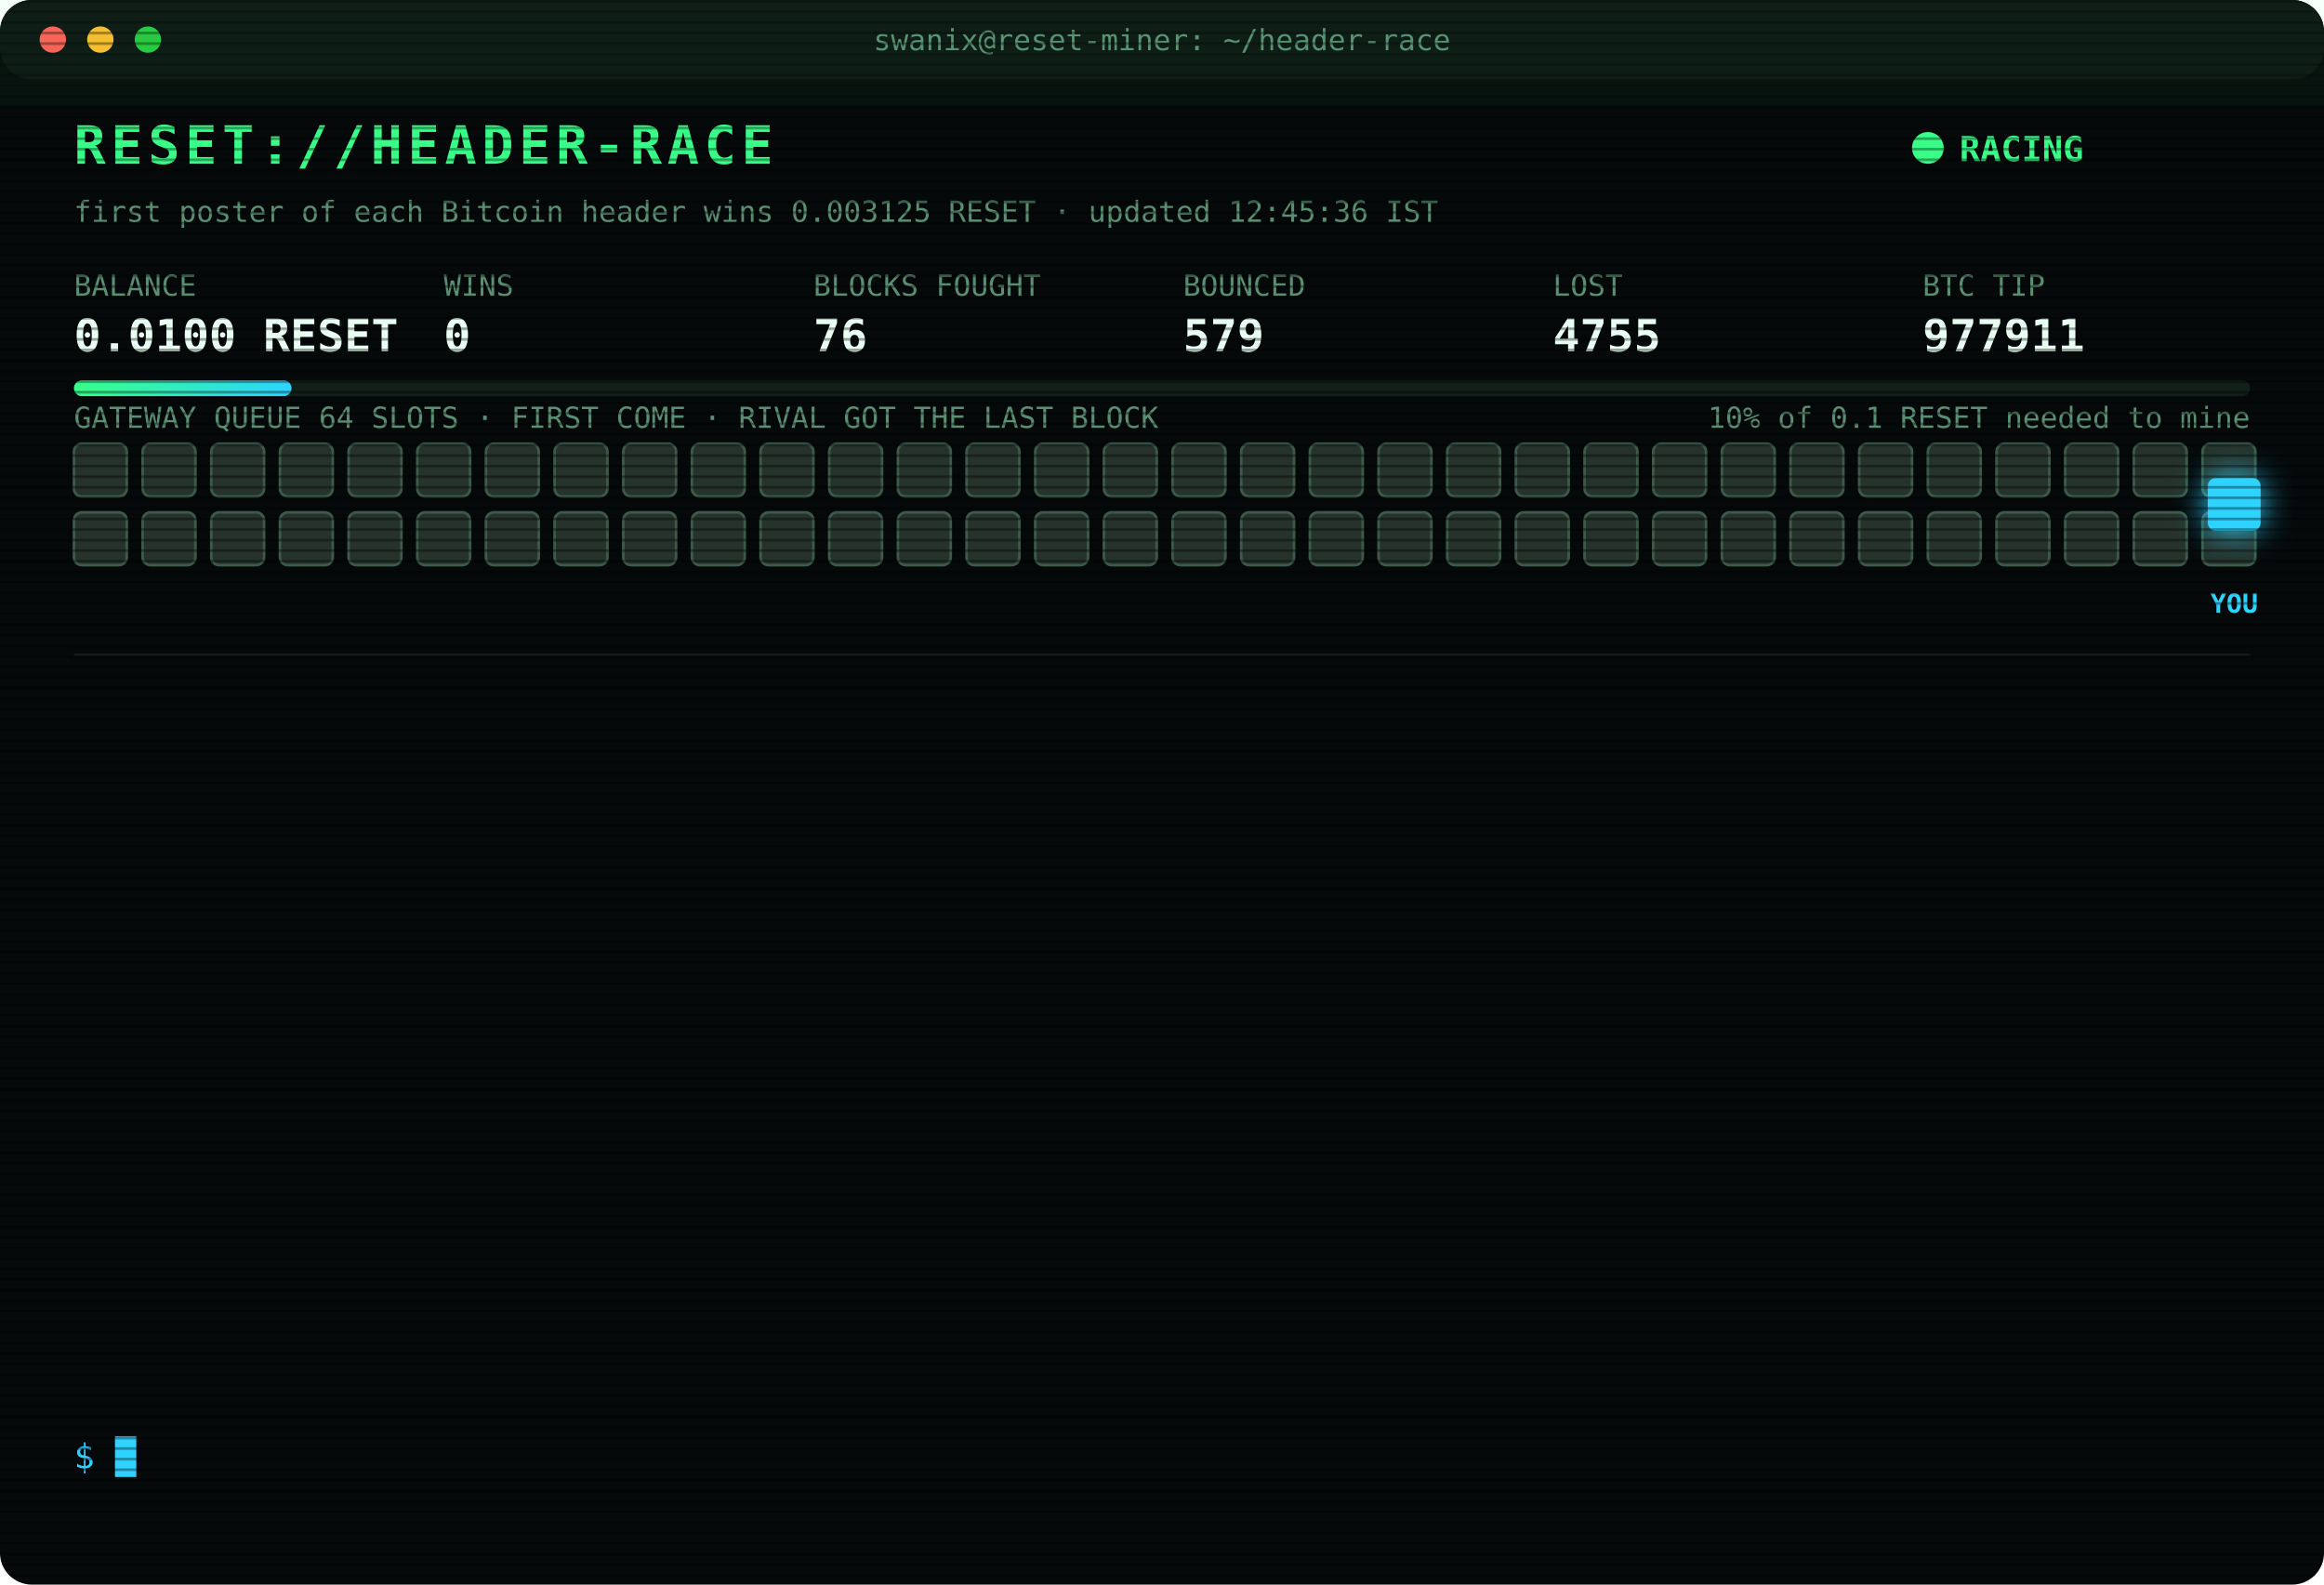
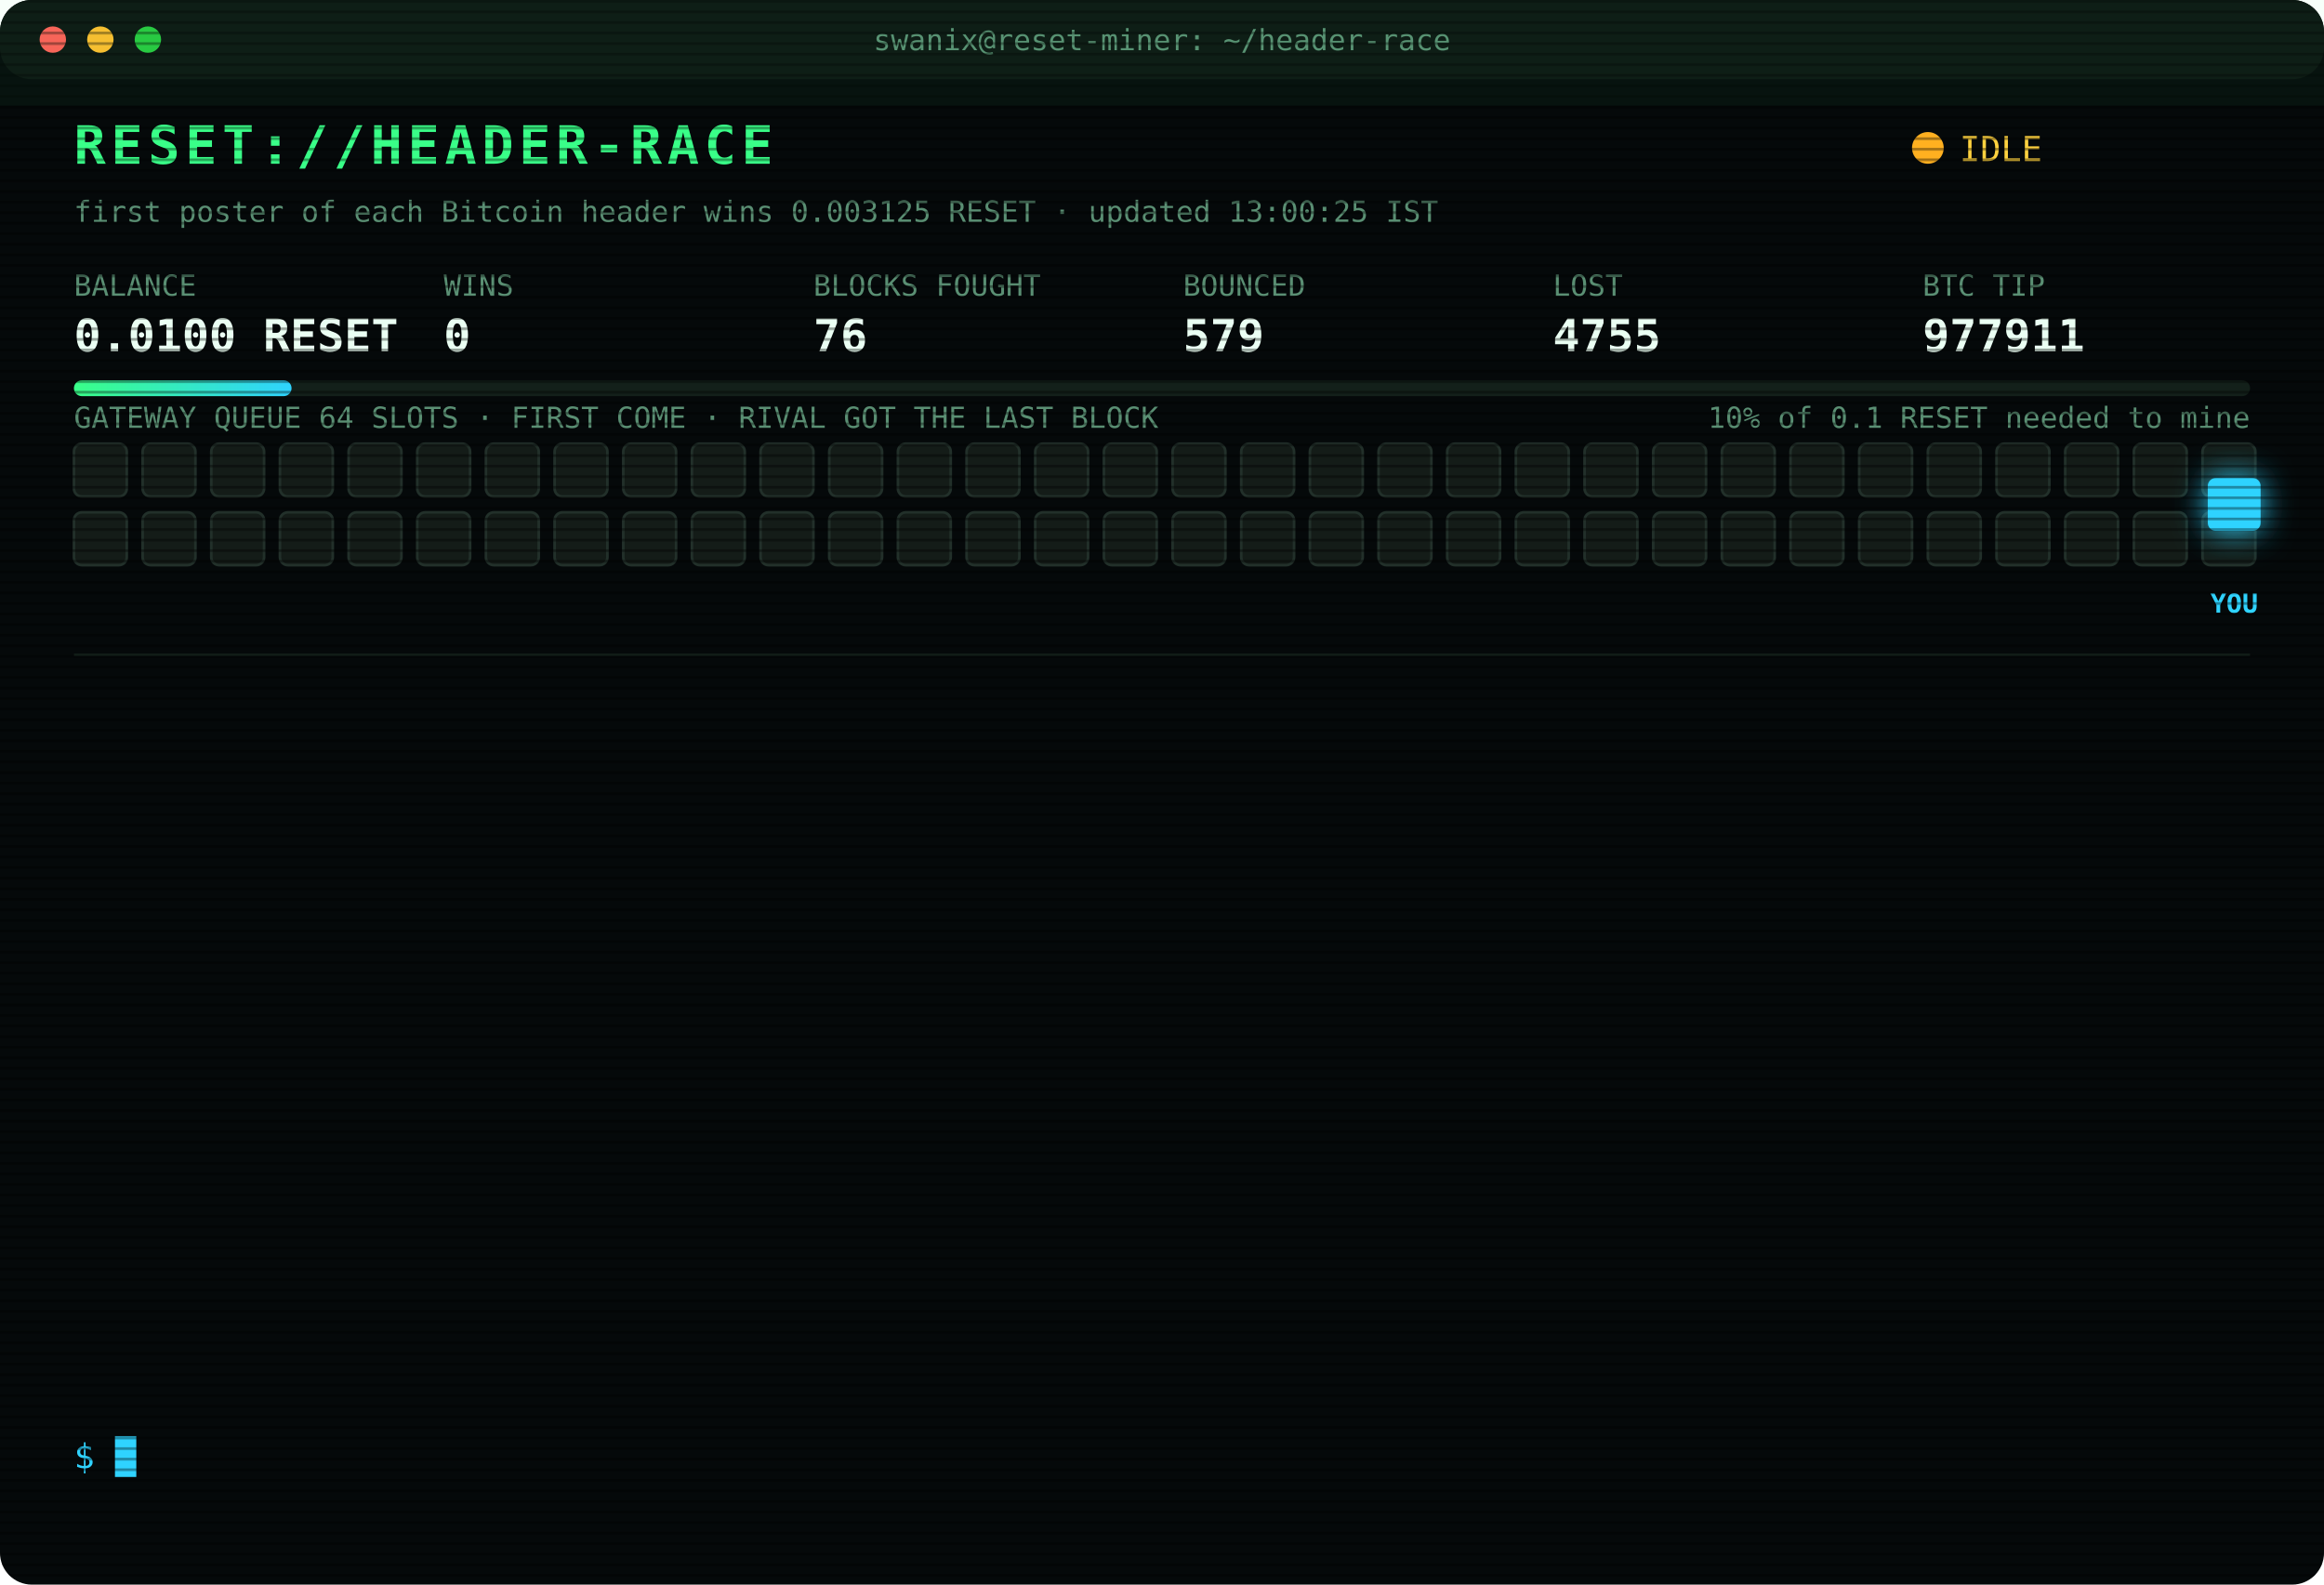
<svg xmlns="http://www.w3.org/2000/svg" width="880" height="600" viewBox="0 0 880 600" font-family="ui-monospace,SFMono-Regular,Menlo,Consolas,monospace">
  <style>
text{font-size:13px;fill:#7CFFB2}
.title{font-size:20px;font-weight:700;fill:#39FF88;letter-spacing:2px;animation:glitch 3s infinite steps(1)}
.sub{fill:#2fd3ff}.k{fill:#5a8f73;font-size:11px}.v{font-size:17px;font-weight:700;fill:#eafff3}
.ts{fill:#3f6b56}.boot{fill:#2fd3ff}.dim{fill:#5a8f73}.bad{fill:#ff4d6d}.warn{fill:#ffd23f}.mag{fill:#ff5cf0}.win{fill:#39FF88;font-weight:700}
.tag{font-size:10px;fill:#2fd3ff;font-weight:700}
.rival{fill:#26332c;stroke:#3c5a49;animation:jam 1.2s infinite alternate}
.idle{fill:#141c18;stroke:#22302a;animation:breathe 4s infinite}
.me{fill:#2fd3ff;filter:drop-shadow(0 0 6px #2fd3ff)}
.hover{animation:nudge 1.1s infinite ease-in-out}.bounce{animation:kick 1.4s infinite}
.ln{opacity:0;animation:in .4s forwards}
.cur{animation:blink 1s infinite steps(1)}
.scan{animation:scan 6s infinite linear}
.led{animation:blink 1.4s infinite}
@keyframes in{from{opacity:0;transform:translateX(-6px)}to{opacity:1;transform:none}}
@keyframes blink{50%{opacity:0}}
@keyframes jam{to{fill:#33463b}}
@keyframes breathe{50%{opacity:.4}}
@keyframes nudge{50%{transform:translateX(-10px)}}
@keyframes kick{0%,100%{transform:none}30%{transform:translateX(-14px)}55%{transform:translateX(10px) translateY(-6px)}}
@keyframes glitch{0%,92%{transform:none}93%{transform:translateX(2px);fill:#ff4d6d}95%{transform:translateX(-2px);fill:#2fd3ff}97%{transform:none}}
@keyframes scan{from{transform:translateY(-40px)}to{transform:translateY(600px)}}
</style>
  <defs>
    <pattern id="sl" width="4" height="4" patternUnits="userSpaceOnUse">
      <rect width="4" height="1" fill="#000" opacity=".35" />
    </pattern>
    <linearGradient id="bar">
      <stop offset="0" stop-color="#39FF88" />
      <stop offset="1" stop-color="#2fd3ff" />
    </linearGradient>
  </defs>
  <rect width="880" height="600" rx="12" fill="#05090a" />
  <rect width="880" height="30" rx="12" fill="#0d1512" />
  <circle cx="20" cy="15" r="5" fill="#ff5f57" />
  <circle cx="38" cy="15" r="5" fill="#febc2e" />
  <circle cx="56" cy="15" r="5" fill="#28c840" />
  <text x="440" y="19" text-anchor="middle" class="k">swanix@reset-miner: ~/header-race</text>
  <text x="28" y="62" class="title">RESET://HEADER-RACE</text>
-   <circle class="led" cx="730" cy="56" r="6" fill="#39FF88" />
-   <text x="742" y="61" class="win">RACING</text>
-   <text x="28" y="84" class="k">first poster of each Bitcoin header wins 0.003125 RESET · updated 12:45:36 IST</text>
+   <circle class="led" cx="730" cy="56" r="6" fill="#ffb020" />
+   <text x="742" y="61" class="warn">IDLE</text>
+   <text x="28" y="84" class="k">first poster of each Bitcoin header wins 0.003125 RESET · updated 13:00:25 IST</text>
  <text x="28" y="112" class="k">BALANCE</text>
  <text x="28" y="133" class="v">0.0100 RESET</text>
  <text x="168" y="112" class="k">WINS</text>
  <text x="168" y="133" class="v">0</text>
  <text x="308" y="112" class="k">BLOCKS FOUGHT</text>
  <text x="308" y="133" class="v">76</text>
  <text x="448" y="112" class="k">BOUNCED</text>
  <text x="448" y="133" class="v">579</text>
  <text x="588" y="112" class="k">LOST</text>
  <text x="588" y="133" class="v">4755</text>
  <text x="728" y="112" class="k">BTC TIP</text>
  <text x="728" y="133" class="v">977911</text>
  <rect x="28" y="144" width="824" height="6" rx="3" fill="#13201a" />
  <rect x="28" y="144" width="82.4" height="6" rx="3" fill="url(#bar)" />
  <text x="852" y="162" text-anchor="end" class="k">10% of 0.1 RESET needed to mine</text>
  <text x="28" y="162" class="k">GATEWAY QUEUE 64 SLOTS · FIRST COME · RIVAL GOT THE LAST BLOCK</text>
-   <rect class="rival" x="28" y="168" width="20" height="20" rx="3" style="animation-delay:0.00s" />
-   <rect class="rival" x="54" y="168" width="20" height="20" rx="3" style="animation-delay:0.05s" />
-   <rect class="rival" x="80" y="168" width="20" height="20" rx="3" style="animation-delay:0.10s" />
-   <rect class="rival" x="106" y="168" width="20" height="20" rx="3" style="animation-delay:0.15s" />
-   <rect class="rival" x="132" y="168" width="20" height="20" rx="3" style="animation-delay:0.20s" />
-   <rect class="rival" x="158" y="168" width="20" height="20" rx="3" style="animation-delay:0.25s" />
-   <rect class="rival" x="184" y="168" width="20" height="20" rx="3" style="animation-delay:0.30s" />
-   <rect class="rival" x="210" y="168" width="20" height="20" rx="3" style="animation-delay:0.35s" />
-   <rect class="rival" x="236" y="168" width="20" height="20" rx="3" style="animation-delay:0.40s" />
-   <rect class="rival" x="262" y="168" width="20" height="20" rx="3" style="animation-delay:0.45s" />
-   <rect class="rival" x="288" y="168" width="20" height="20" rx="3" style="animation-delay:0.50s" />
-   <rect class="rival" x="314" y="168" width="20" height="20" rx="3" style="animation-delay:0.55s" />
-   <rect class="rival" x="340" y="168" width="20" height="20" rx="3" style="animation-delay:0.60s" />
-   <rect class="rival" x="366" y="168" width="20" height="20" rx="3" style="animation-delay:0.65s" />
-   <rect class="rival" x="392" y="168" width="20" height="20" rx="3" style="animation-delay:0.70s" />
-   <rect class="rival" x="418" y="168" width="20" height="20" rx="3" style="animation-delay:0.75s" />
-   <rect class="rival" x="444" y="168" width="20" height="20" rx="3" style="animation-delay:0.80s" />
-   <rect class="rival" x="470" y="168" width="20" height="20" rx="3" style="animation-delay:0.85s" />
-   <rect class="rival" x="496" y="168" width="20" height="20" rx="3" style="animation-delay:0.90s" />
-   <rect class="rival" x="522" y="168" width="20" height="20" rx="3" style="animation-delay:0.95s" />
-   <rect class="rival" x="548" y="168" width="20" height="20" rx="3" style="animation-delay:1.00s" />
-   <rect class="rival" x="574" y="168" width="20" height="20" rx="3" style="animation-delay:1.05s" />
-   <rect class="rival" x="600" y="168" width="20" height="20" rx="3" style="animation-delay:1.10s" />
-   <rect class="rival" x="626" y="168" width="20" height="20" rx="3" style="animation-delay:1.15s" />
-   <rect class="rival" x="652" y="168" width="20" height="20" rx="3" style="animation-delay:1.20s" />
-   <rect class="rival" x="678" y="168" width="20" height="20" rx="3" style="animation-delay:1.25s" />
-   <rect class="rival" x="704" y="168" width="20" height="20" rx="3" style="animation-delay:1.30s" />
-   <rect class="rival" x="730" y="168" width="20" height="20" rx="3" style="animation-delay:1.35s" />
-   <rect class="rival" x="756" y="168" width="20" height="20" rx="3" style="animation-delay:1.40s" />
-   <rect class="rival" x="782" y="168" width="20" height="20" rx="3" style="animation-delay:1.45s" />
-   <rect class="rival" x="808" y="168" width="20" height="20" rx="3" style="animation-delay:1.50s" />
-   <rect class="rival" x="834" y="168" width="20" height="20" rx="3" style="animation-delay:1.55s" />
-   <rect class="rival" x="28" y="194" width="20" height="20" rx="3" style="animation-delay:1.60s" />
-   <rect class="rival" x="54" y="194" width="20" height="20" rx="3" style="animation-delay:1.65s" />
-   <rect class="rival" x="80" y="194" width="20" height="20" rx="3" style="animation-delay:1.70s" />
-   <rect class="rival" x="106" y="194" width="20" height="20" rx="3" style="animation-delay:1.75s" />
-   <rect class="rival" x="132" y="194" width="20" height="20" rx="3" style="animation-delay:1.80s" />
-   <rect class="rival" x="158" y="194" width="20" height="20" rx="3" style="animation-delay:1.85s" />
-   <rect class="rival" x="184" y="194" width="20" height="20" rx="3" style="animation-delay:1.90s" />
-   <rect class="rival" x="210" y="194" width="20" height="20" rx="3" style="animation-delay:1.95s" />
-   <rect class="rival" x="236" y="194" width="20" height="20" rx="3" style="animation-delay:2.00s" />
-   <rect class="rival" x="262" y="194" width="20" height="20" rx="3" style="animation-delay:2.05s" />
-   <rect class="rival" x="288" y="194" width="20" height="20" rx="3" style="animation-delay:2.10s" />
-   <rect class="rival" x="314" y="194" width="20" height="20" rx="3" style="animation-delay:2.15s" />
-   <rect class="rival" x="340" y="194" width="20" height="20" rx="3" style="animation-delay:2.20s" />
-   <rect class="rival" x="366" y="194" width="20" height="20" rx="3" style="animation-delay:2.25s" />
-   <rect class="rival" x="392" y="194" width="20" height="20" rx="3" style="animation-delay:2.30s" />
-   <rect class="rival" x="418" y="194" width="20" height="20" rx="3" style="animation-delay:2.35s" />
-   <rect class="rival" x="444" y="194" width="20" height="20" rx="3" style="animation-delay:2.40s" />
-   <rect class="rival" x="470" y="194" width="20" height="20" rx="3" style="animation-delay:2.45s" />
-   <rect class="rival" x="496" y="194" width="20" height="20" rx="3" style="animation-delay:2.50s" />
-   <rect class="rival" x="522" y="194" width="20" height="20" rx="3" style="animation-delay:2.55s" />
-   <rect class="rival" x="548" y="194" width="20" height="20" rx="3" style="animation-delay:2.60s" />
-   <rect class="rival" x="574" y="194" width="20" height="20" rx="3" style="animation-delay:2.65s" />
-   <rect class="rival" x="600" y="194" width="20" height="20" rx="3" style="animation-delay:2.70s" />
-   <rect class="rival" x="626" y="194" width="20" height="20" rx="3" style="animation-delay:2.75s" />
-   <rect class="rival" x="652" y="194" width="20" height="20" rx="3" style="animation-delay:2.80s" />
-   <rect class="rival" x="678" y="194" width="20" height="20" rx="3" style="animation-delay:2.85s" />
-   <rect class="rival" x="704" y="194" width="20" height="20" rx="3" style="animation-delay:2.90s" />
-   <rect class="rival" x="730" y="194" width="20" height="20" rx="3" style="animation-delay:2.95s" />
-   <rect class="rival" x="756" y="194" width="20" height="20" rx="3" style="animation-delay:3.00s" />
-   <rect class="rival" x="782" y="194" width="20" height="20" rx="3" style="animation-delay:3.05s" />
-   <rect class="rival" x="808" y="194" width="20" height="20" rx="3" style="animation-delay:3.10s" />
-   <rect class="rival" x="834" y="194" width="20" height="20" rx="3" style="animation-delay:3.15s" />
+   <rect class="idle" x="28" y="168" width="20" height="20" rx="3" style="animation-delay:0.00s" />
+   <rect class="idle" x="54" y="168" width="20" height="20" rx="3" style="animation-delay:0.05s" />
+   <rect class="idle" x="80" y="168" width="20" height="20" rx="3" style="animation-delay:0.10s" />
+   <rect class="idle" x="106" y="168" width="20" height="20" rx="3" style="animation-delay:0.15s" />
+   <rect class="idle" x="132" y="168" width="20" height="20" rx="3" style="animation-delay:0.20s" />
+   <rect class="idle" x="158" y="168" width="20" height="20" rx="3" style="animation-delay:0.25s" />
+   <rect class="idle" x="184" y="168" width="20" height="20" rx="3" style="animation-delay:0.30s" />
+   <rect class="idle" x="210" y="168" width="20" height="20" rx="3" style="animation-delay:0.35s" />
+   <rect class="idle" x="236" y="168" width="20" height="20" rx="3" style="animation-delay:0.40s" />
+   <rect class="idle" x="262" y="168" width="20" height="20" rx="3" style="animation-delay:0.45s" />
+   <rect class="idle" x="288" y="168" width="20" height="20" rx="3" style="animation-delay:0.50s" />
+   <rect class="idle" x="314" y="168" width="20" height="20" rx="3" style="animation-delay:0.55s" />
+   <rect class="idle" x="340" y="168" width="20" height="20" rx="3" style="animation-delay:0.60s" />
+   <rect class="idle" x="366" y="168" width="20" height="20" rx="3" style="animation-delay:0.65s" />
+   <rect class="idle" x="392" y="168" width="20" height="20" rx="3" style="animation-delay:0.70s" />
+   <rect class="idle" x="418" y="168" width="20" height="20" rx="3" style="animation-delay:0.75s" />
+   <rect class="idle" x="444" y="168" width="20" height="20" rx="3" style="animation-delay:0.80s" />
+   <rect class="idle" x="470" y="168" width="20" height="20" rx="3" style="animation-delay:0.85s" />
+   <rect class="idle" x="496" y="168" width="20" height="20" rx="3" style="animation-delay:0.90s" />
+   <rect class="idle" x="522" y="168" width="20" height="20" rx="3" style="animation-delay:0.95s" />
+   <rect class="idle" x="548" y="168" width="20" height="20" rx="3" style="animation-delay:1.00s" />
+   <rect class="idle" x="574" y="168" width="20" height="20" rx="3" style="animation-delay:1.05s" />
+   <rect class="idle" x="600" y="168" width="20" height="20" rx="3" style="animation-delay:1.10s" />
+   <rect class="idle" x="626" y="168" width="20" height="20" rx="3" style="animation-delay:1.15s" />
+   <rect class="idle" x="652" y="168" width="20" height="20" rx="3" style="animation-delay:1.20s" />
+   <rect class="idle" x="678" y="168" width="20" height="20" rx="3" style="animation-delay:1.25s" />
+   <rect class="idle" x="704" y="168" width="20" height="20" rx="3" style="animation-delay:1.30s" />
+   <rect class="idle" x="730" y="168" width="20" height="20" rx="3" style="animation-delay:1.35s" />
+   <rect class="idle" x="756" y="168" width="20" height="20" rx="3" style="animation-delay:1.40s" />
+   <rect class="idle" x="782" y="168" width="20" height="20" rx="3" style="animation-delay:1.45s" />
+   <rect class="idle" x="808" y="168" width="20" height="20" rx="3" style="animation-delay:1.50s" />
+   <rect class="idle" x="834" y="168" width="20" height="20" rx="3" style="animation-delay:1.55s" />
+   <rect class="idle" x="28" y="194" width="20" height="20" rx="3" style="animation-delay:1.60s" />
+   <rect class="idle" x="54" y="194" width="20" height="20" rx="3" style="animation-delay:1.65s" />
+   <rect class="idle" x="80" y="194" width="20" height="20" rx="3" style="animation-delay:1.70s" />
+   <rect class="idle" x="106" y="194" width="20" height="20" rx="3" style="animation-delay:1.75s" />
+   <rect class="idle" x="132" y="194" width="20" height="20" rx="3" style="animation-delay:1.80s" />
+   <rect class="idle" x="158" y="194" width="20" height="20" rx="3" style="animation-delay:1.85s" />
+   <rect class="idle" x="184" y="194" width="20" height="20" rx="3" style="animation-delay:1.90s" />
+   <rect class="idle" x="210" y="194" width="20" height="20" rx="3" style="animation-delay:1.95s" />
+   <rect class="idle" x="236" y="194" width="20" height="20" rx="3" style="animation-delay:2.00s" />
+   <rect class="idle" x="262" y="194" width="20" height="20" rx="3" style="animation-delay:2.05s" />
+   <rect class="idle" x="288" y="194" width="20" height="20" rx="3" style="animation-delay:2.10s" />
+   <rect class="idle" x="314" y="194" width="20" height="20" rx="3" style="animation-delay:2.15s" />
+   <rect class="idle" x="340" y="194" width="20" height="20" rx="3" style="animation-delay:2.20s" />
+   <rect class="idle" x="366" y="194" width="20" height="20" rx="3" style="animation-delay:2.25s" />
+   <rect class="idle" x="392" y="194" width="20" height="20" rx="3" style="animation-delay:2.30s" />
+   <rect class="idle" x="418" y="194" width="20" height="20" rx="3" style="animation-delay:2.35s" />
+   <rect class="idle" x="444" y="194" width="20" height="20" rx="3" style="animation-delay:2.40s" />
+   <rect class="idle" x="470" y="194" width="20" height="20" rx="3" style="animation-delay:2.45s" />
+   <rect class="idle" x="496" y="194" width="20" height="20" rx="3" style="animation-delay:2.50s" />
+   <rect class="idle" x="522" y="194" width="20" height="20" rx="3" style="animation-delay:2.55s" />
+   <rect class="idle" x="548" y="194" width="20" height="20" rx="3" style="animation-delay:2.60s" />
+   <rect class="idle" x="574" y="194" width="20" height="20" rx="3" style="animation-delay:2.65s" />
+   <rect class="idle" x="600" y="194" width="20" height="20" rx="3" style="animation-delay:2.70s" />
+   <rect class="idle" x="626" y="194" width="20" height="20" rx="3" style="animation-delay:2.75s" />
+   <rect class="idle" x="652" y="194" width="20" height="20" rx="3" style="animation-delay:2.80s" />
+   <rect class="idle" x="678" y="194" width="20" height="20" rx="3" style="animation-delay:2.85s" />
+   <rect class="idle" x="704" y="194" width="20" height="20" rx="3" style="animation-delay:2.90s" />
+   <rect class="idle" x="730" y="194" width="20" height="20" rx="3" style="animation-delay:2.95s" />
+   <rect class="idle" x="756" y="194" width="20" height="20" rx="3" style="animation-delay:3.00s" />
+   <rect class="idle" x="782" y="194" width="20" height="20" rx="3" style="animation-delay:3.05s" />
+   <rect class="idle" x="808" y="194" width="20" height="20" rx="3" style="animation-delay:3.10s" />
+   <rect class="idle" x="834" y="194" width="20" height="20" rx="3" style="animation-delay:3.15s" />
  <g class="hover">
    <rect class="me" x="836" y="181" width="20" height="20" rx="3" />
    <text class="tag" x="846" y="232" text-anchor="middle">YOU</text>
  </g>
  <line x1="28" x2="852" y1="248" y2="248" stroke="#13201a" />
  <g class="ln" style="animation-delay:0.40s">
    <text x="28" y="270" class="ts">10:30:27</text>
    <text x="104" y="270" class="boot">[BOOT] racer v3 online · 3 feeds · stint 340m</text>
  </g>
  <g class="ln" style="animation-delay:0.65s">
    <text x="28" y="292" class="ts">10:42:59</text>
    <text x="104" y="292" class="bad">[LOST] #977899 taken by a rival miner</text>
  </g>
  <g class="ln" style="animation-delay:0.90s">
    <text x="28" y="314" class="ts">10:44:48</text>
    <text x="104" y="314" class="bad">[LOST] #977900 taken by a rival miner</text>
  </g>
  <g class="ln" style="animation-delay:1.15s">
    <text x="28" y="336" class="ts">10:58:01</text>
    <text x="104" y="336" class="bad">[LOST] #977901 taken by a rival miner</text>
  </g>
  <g class="ln" style="animation-delay:1.40s">
    <text x="28" y="358" class="ts">10:58:39</text>
    <text x="104" y="358" class="bad">[LOST] #977902 taken by a rival miner</text>
  </g>
  <g class="ln" style="animation-delay:1.65s">
    <text x="28" y="380" class="ts">11:01:51</text>
    <text x="104" y="380" class="bad">[LOST] #977903 taken by a rival miner</text>
  </g>
  <g class="ln" style="animation-delay:1.90s">
    <text x="28" y="402" class="ts">11:11:55</text>
    <text x="104" y="402" class="bad">[LOST] #977904 taken by a rival miner</text>
  </g>
  <g class="ln" style="animation-delay:2.15s">
    <text x="28" y="424" class="ts">11:19:44</text>
    <text x="104" y="424" class="bad">[LOST] #977905 taken by a rival miner</text>
  </g>
  <g class="ln" style="animation-delay:2.40s">
    <text x="28" y="446" class="ts">11:31:49</text>
    <text x="104" y="446" class="bad">[LOST] #977906 taken by a rival miner</text>
  </g>
  <g class="ln" style="animation-delay:2.65s">
    <text x="28" y="468" class="ts">11:35:37</text>
    <text x="104" y="468" class="bad">[LOST] #977907 taken by a rival miner</text>
  </g>
  <g class="ln" style="animation-delay:2.90s">
    <text x="28" y="490" class="ts">11:55:40</text>
    <text x="104" y="490" class="bad">[LOST] #977909 taken by a rival miner</text>
  </g>
  <g class="ln" style="animation-delay:3.15s">
    <text x="28" y="512" class="ts">12:14:11</text>
    <text x="104" y="512" class="bad">[LOST] #977910 taken by a rival miner</text>
  </g>
  <g class="ln" style="animation-delay:3.40s">
    <text x="28" y="534" class="ts">12:38:19</text>
    <text x="104" y="534" class="bad">[LOST] #977911 taken by a rival miner</text>
  </g>
  <text x="28" y="556" class="sub">$ <tspan class="cur">█</tspan>
  </text>
  <rect width="880" height="600" rx="12" fill="url(#sl)" pointer-events="none" />
  <rect class="scan" width="880" height="40" fill="#39FF88" opacity=".04" />
</svg>
